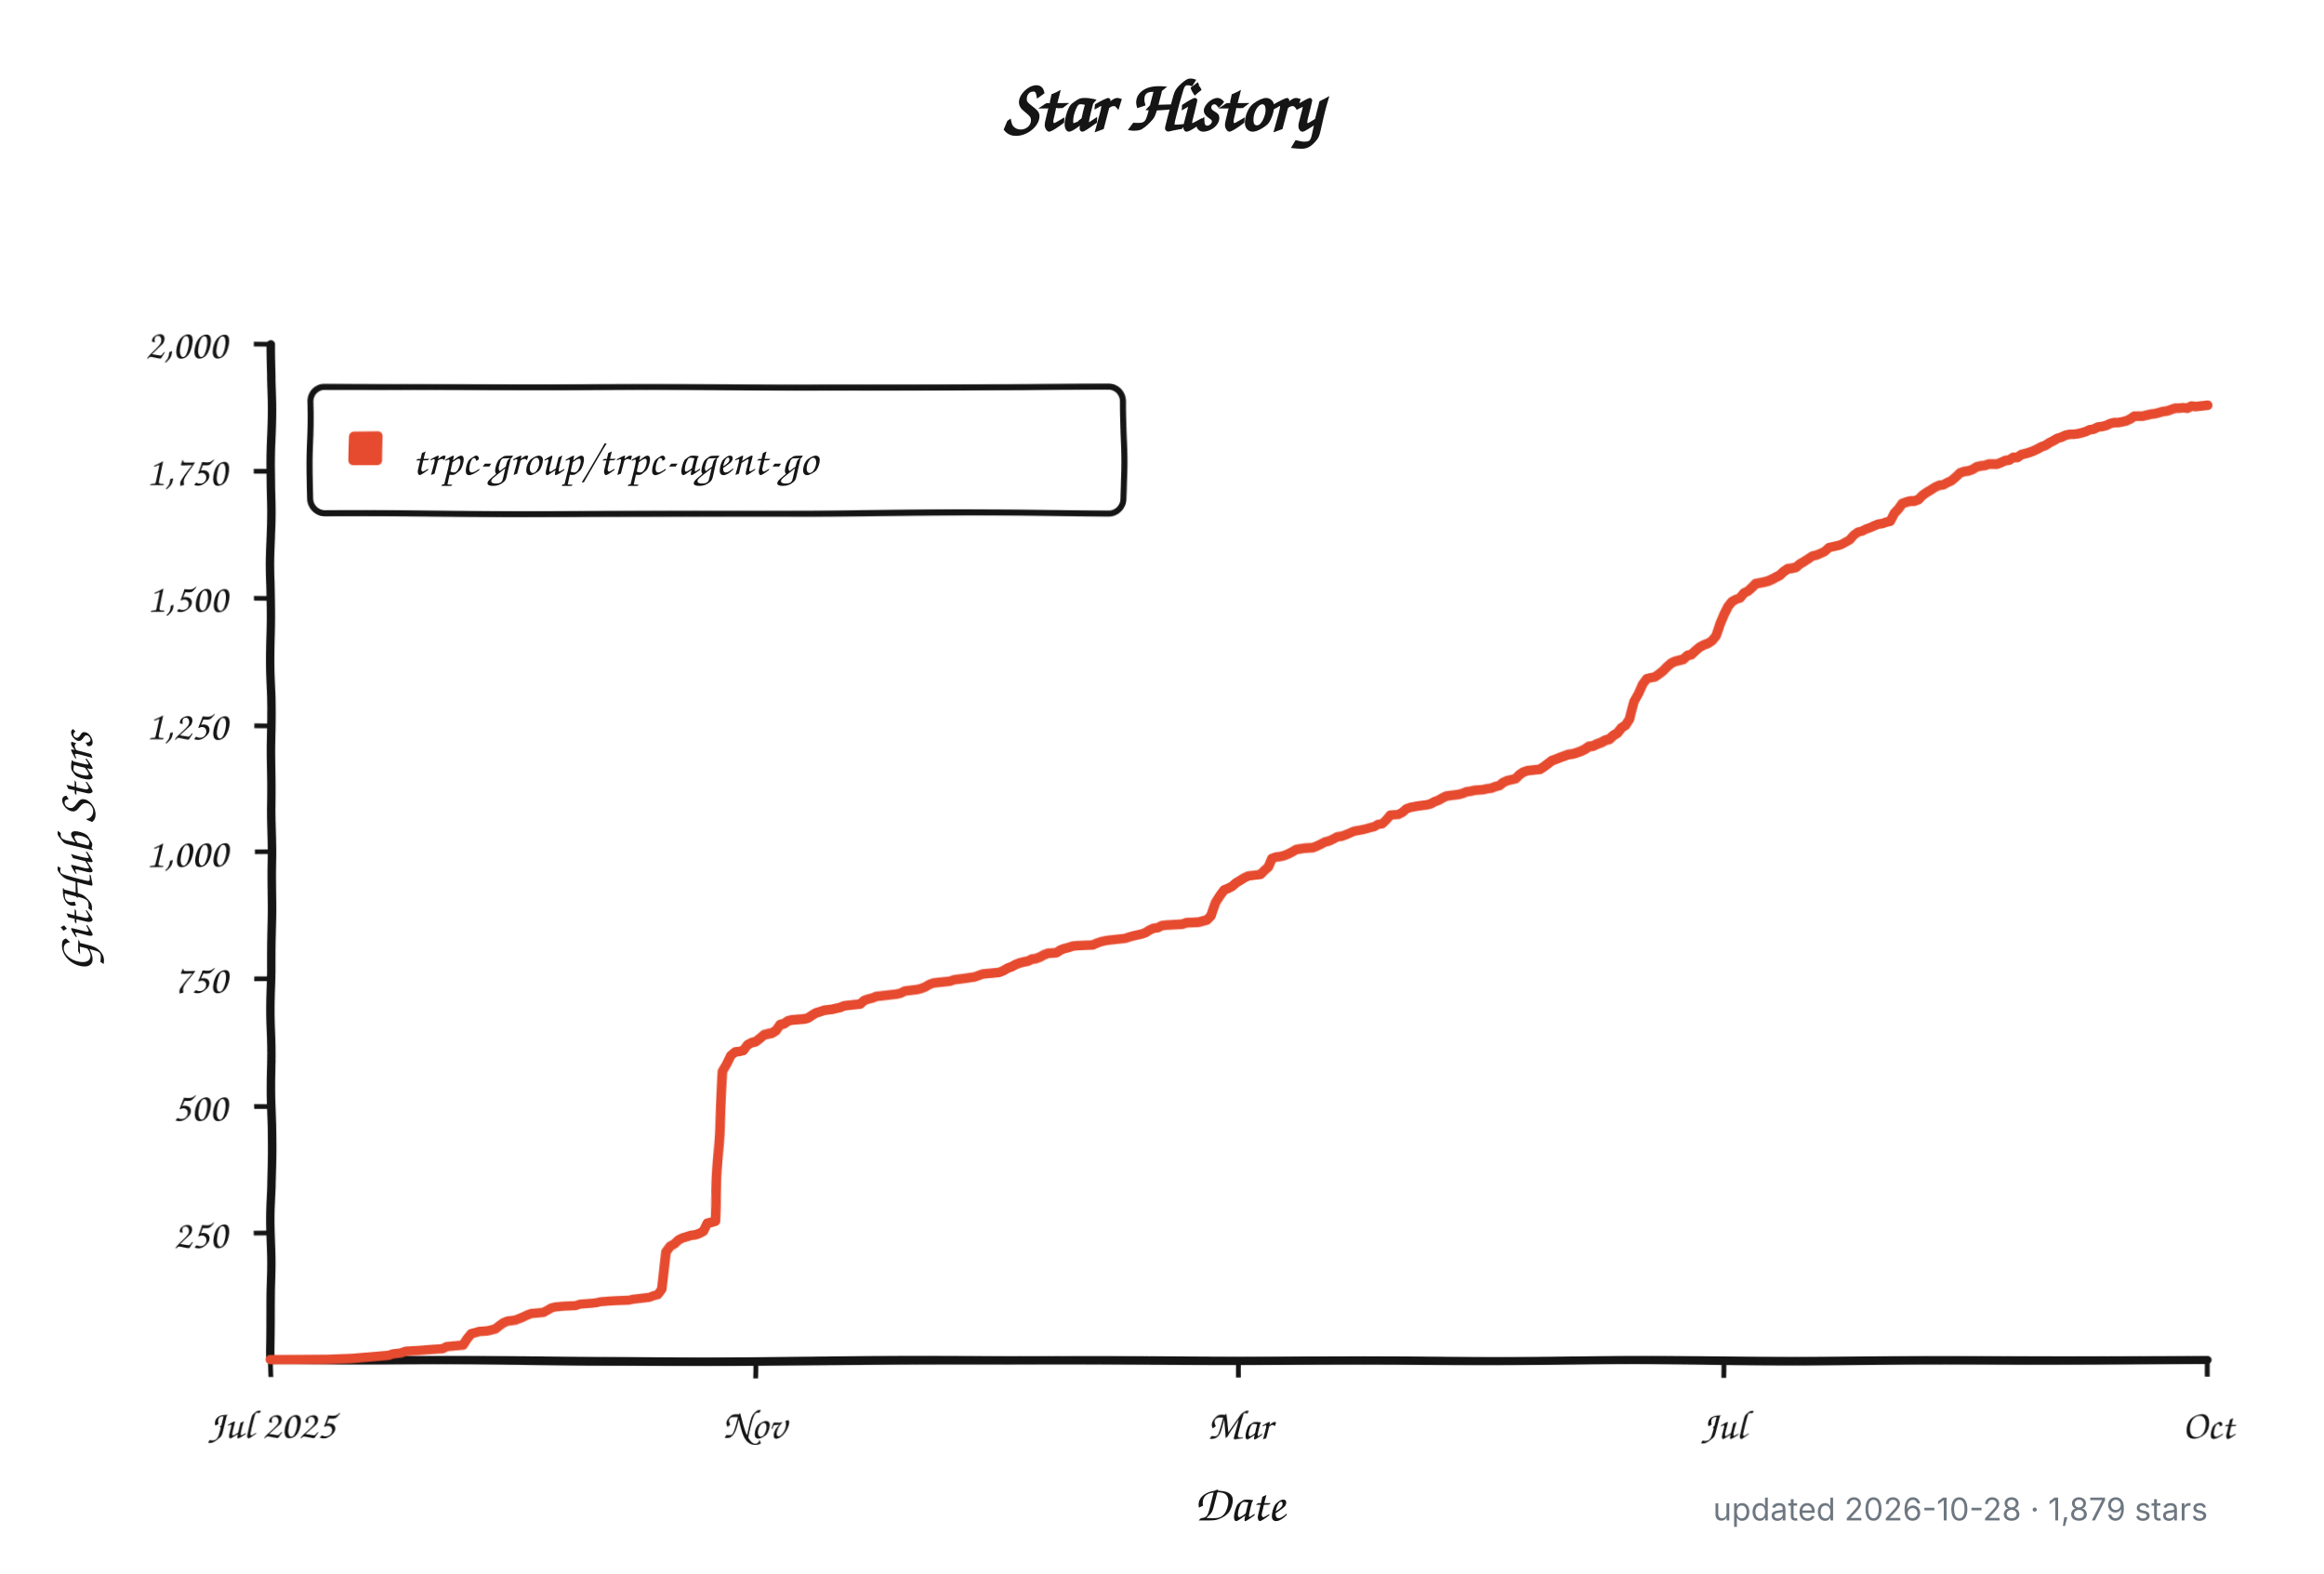
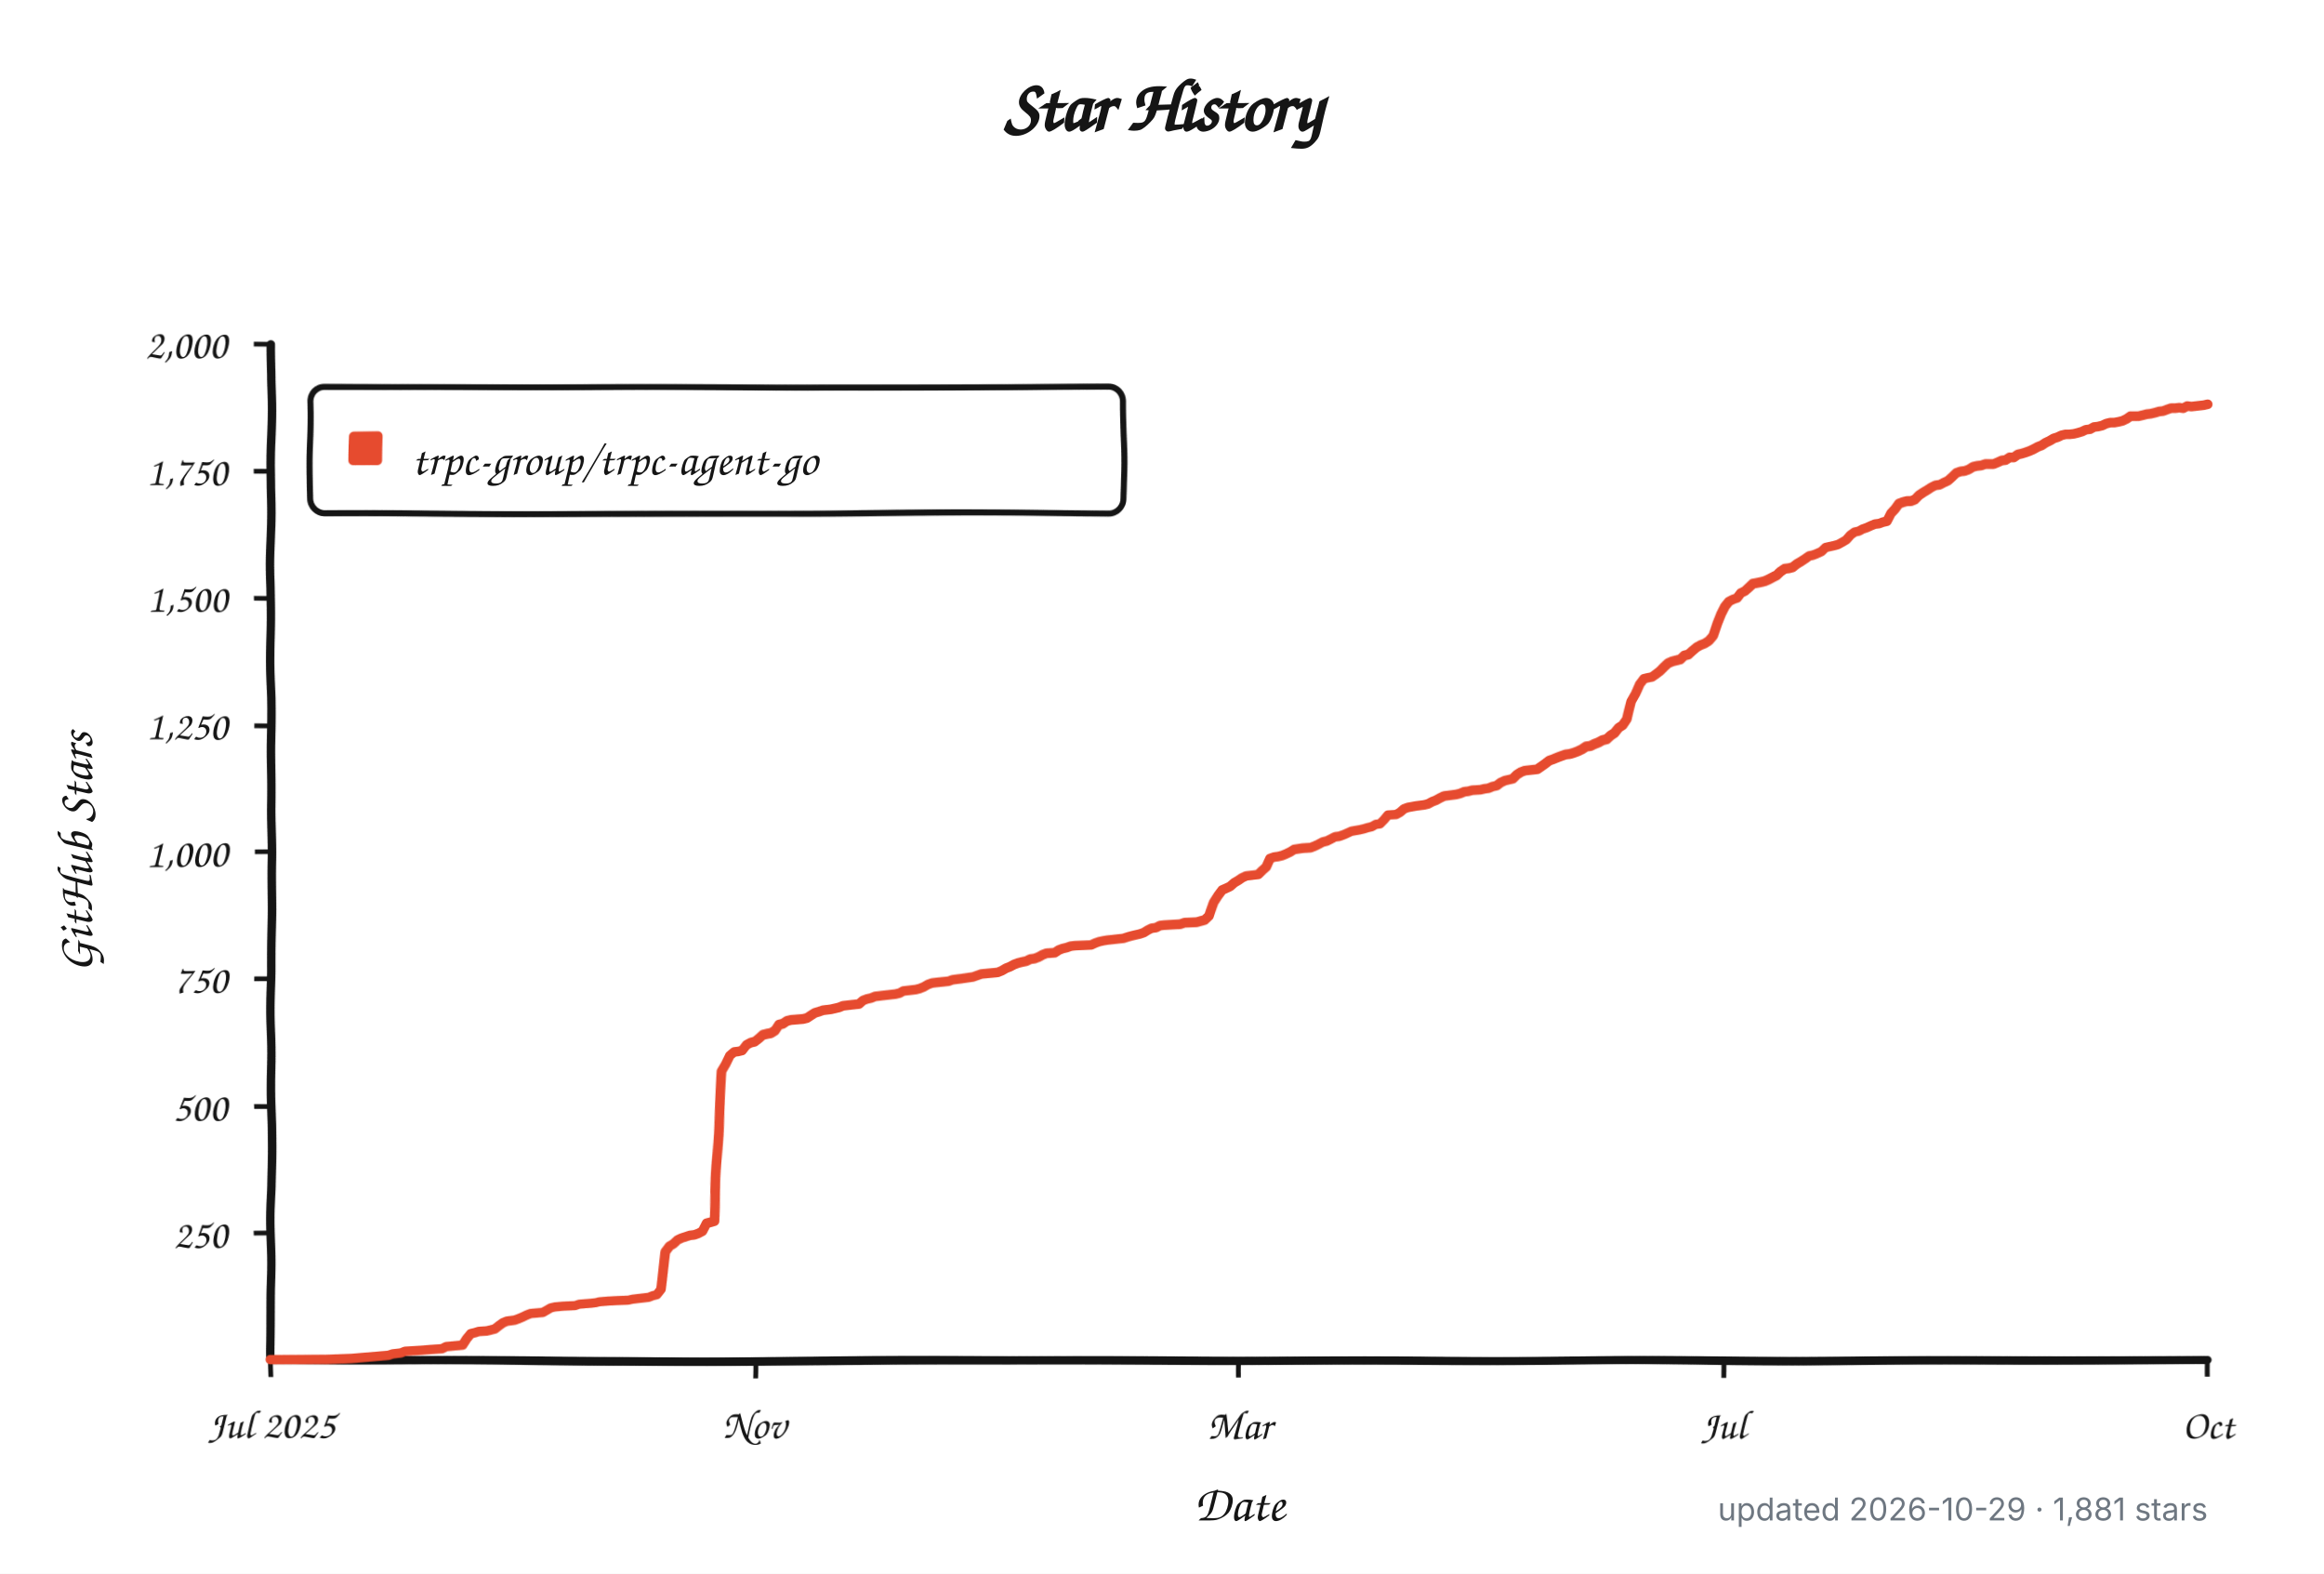
<svg xmlns="http://www.w3.org/2000/svg" width="960" height="650" viewBox="0 0 960 650" role="img" aria-labelledby="title description">
  <defs>
    <filter id="rough" x="-4%" y="-4%" width="108%" height="108%">
      <feTurbulence type="fractalNoise" baseFrequency="0.012 0.045" numOctaves="1" seed="17" result="noise" />
      <feDisplacementMap in="SourceGraphic" in2="noise" scale="1.8" xChannelSelector="R" yChannelSelector="G" />
    </filter>
  </defs>
  <style>
    .background { fill: #ffffff; }
    .axis, .tick, .legend-box { fill: none; stroke: #151515; }
    .axis { stroke-linecap: round; stroke-linejoin: round; stroke-width: 3.5; }
    .tick { stroke-width: 2; }
    .legend-box { fill: #ffffff; stroke-width: 2.5; }
    .series { fill: none; stroke: #e64b2f; stroke-linecap: round; stroke-linejoin: round; stroke-width: 4; }
    .swatch { fill: #e64b2f; }
    .title, .label, .axis-title, .legend {
      fill: #151515;
      font-family: "Comic Sans MS", "Bradley Hand", "Segoe Print", "Chalkboard SE", cursive;
    }
    .title { font-size: 30px; font-weight: 700; }
    .label { font-size: 17px; }
    .axis-title { font-size: 21px; font-weight: 600; }
    .legend { font-size: 19px; }
    .meta {
      fill: #6e7781;
      font: 13px -apple-system, BlinkMacSystemFont, "Segoe UI", sans-serif;
    }
    @media (prefers-color-scheme: dark) {
      .background { fill: #0d1117; }
      .axis, .tick, .legend-box { stroke: #f0f6fc; }
      .legend-box { fill: #161b22; }
      .title, .label, .axis-title, .legend { fill: #f0f6fc; }
      .series { stroke: #ff6b4a; }
      .swatch { fill: #ff6b4a; }
      .meta { fill: #8b949e; }
    }
  </style>
  <rect class="background" width="960" height="650" />
  <text class="title" x="480" y="54" text-anchor="middle">Star History</text>
  <g filter="url(#rough)">
    <path class="axis" d="M 112 142 V 562 H 912" />
    <path class="tick" d="M 105 509.5 H 112" />
    <text class="label" x="94" y="515.5" text-anchor="end">250</text>
    <path class="tick" d="M 105 457.0 H 112" />
    <text class="label" x="94" y="463.0" text-anchor="end">500</text>
    <path class="tick" d="M 105 404.5 H 112" />
    <text class="label" x="94" y="410.5" text-anchor="end">750</text>
    <path class="tick" d="M 105 352.0 H 112" />
    <text class="label" x="94" y="358.0" text-anchor="end">1,000</text>
    <path class="tick" d="M 105 299.5 H 112" />
    <text class="label" x="94" y="305.5" text-anchor="end">1,250</text>
    <path class="tick" d="M 105 247.0 H 112" />
    <text class="label" x="94" y="253.0" text-anchor="end">1,500</text>
    <path class="tick" d="M 105 194.5 H 112" />
    <text class="label" x="94" y="200.5" text-anchor="end">1,750</text>
    <path class="tick" d="M 105 142.0 H 112" />
    <text class="label" x="94" y="148.0" text-anchor="end">2,000</text>
    <path class="tick" d="M 112.0 562 V 569" />
    <text class="label" x="112.0" y="594" text-anchor="middle">Jul 2025</text>
    <path class="tick" d="M 312.0 562 V 569" />
    <text class="label" x="312.0" y="594" text-anchor="middle">Nov</text>
    <path class="tick" d="M 512.0 562 V 569" />
    <text class="label" x="512.0" y="594" text-anchor="middle">Mar</text>
    <path class="tick" d="M 712.0 562 V 569" />
    <text class="label" x="712.0" y="594" text-anchor="middle">Jul</text>
    <path class="tick" d="M 912.0 562 V 569" />
    <text class="label" x="912.0" y="594" text-anchor="middle">Oct</text>
    <rect class="legend-box" x="128" y="160" width="336" height="52" rx="6" />
    <rect class="swatch" x="144" y="178" width="14" height="14" rx="2" />
-     <path class="series" d="M 112.0 561.8 L 135.5 561.6 L 145.6 561.2 L 160.7 559.9 L 162.4 559.3 L 165.8 558.9 L 167.5 558.2 L 174.2 557.8 L 179.2 557.4 L 182.6 557.2 L 184.3 556.3 L 191.0 555.7 L 192.7 553.0 L 194.4 550.9 L 196.0 550.5 L 197.7 550.0 L 201.1 549.8 L 202.8 549.4 L 204.4 549.0 L 206.1 547.7 L 207.8 546.5 L 209.5 545.8 L 211.2 545.6 L 212.8 545.4 L 214.5 544.8 L 216.2 544.1 L 217.9 543.3 L 219.6 542.7 L 224.6 542.3 L 226.3 541.4 L 228.0 540.4 L 229.6 540.0 L 233.0 539.7 L 238.1 539.5 L 239.7 538.9 L 244.8 538.5 L 246.5 538.3 L 248.1 537.9 L 251.5 537.6 L 254.9 537.4 L 259.9 537.2 L 261.6 536.8 L 263.3 536.6 L 266.6 536.2 L 268.3 536.0 L 270.0 535.3 L 271.7 534.9 L 273.3 532.6 L 275.0 516.9 L 276.7 514.5 L 278.4 513.5 L 280.1 511.8 L 281.7 511.0 L 285.1 509.9 L 286.8 509.7 L 288.5 509.1 L 290.2 508.2 L 291.8 504.9 L 293.5 504.5 L 295.2 504.0 L 296.9 470.2 L 298.6 442.3 L 300.2 439.4 L 301.9 435.6 L 303.6 434.1 L 305.3 433.9 L 307.0 433.5 L 308.6 431.2 L 310.3 430.3 L 312.0 429.9 L 313.7 428.6 L 315.4 427.2 L 317.0 426.8 L 318.7 426.5 L 320.4 425.5 L 322.1 423.2 L 323.8 422.8 L 325.4 421.7 L 327.1 421.3 L 332.2 420.9 L 333.8 420.5 L 335.5 419.4 L 337.2 418.4 L 338.9 417.9 L 340.6 417.3 L 343.9 416.9 L 345.6 416.5 L 347.3 416.1 L 349.0 415.4 L 350.7 415.2 L 352.3 415.0 L 354.0 414.8 L 355.7 414.6 L 357.4 413.1 L 359.1 412.5 L 360.7 412.1 L 362.4 411.4 L 365.8 411.0 L 367.5 410.8 L 369.1 410.6 L 370.8 410.4 L 372.5 410.0 L 374.2 409.1 L 375.9 408.9 L 377.5 408.7 L 379.2 408.5 L 380.9 408.1 L 382.6 407.4 L 384.3 406.4 L 385.9 405.8 L 387.6 405.6 L 392.7 405.1 L 394.4 404.5 L 396.0 404.3 L 397.7 404.1 L 402.8 403.4 L 404.4 402.8 L 406.1 402.2 L 412.8 401.6 L 414.5 400.9 L 416.2 399.9 L 417.9 399.3 L 419.6 398.4 L 421.2 397.8 L 422.9 397.4 L 424.6 397.1 L 426.3 396.3 L 428.0 396.1 L 429.6 395.5 L 431.3 394.6 L 433.0 394.0 L 436.4 393.8 L 438.1 392.7 L 439.7 392.1 L 441.4 391.7 L 443.1 391.1 L 444.8 390.9 L 451.5 390.6 L 453.2 389.8 L 454.9 389.2 L 456.5 388.8 L 458.2 388.5 L 463.3 387.9 L 464.9 387.7 L 466.6 387.1 L 468.3 386.6 L 470.0 386.2 L 471.7 385.8 L 473.3 385.2 L 475.0 384.1 L 476.7 383.3 L 478.4 383.1 L 480.1 382.2 L 481.7 382.0 L 485.1 381.8 L 488.5 381.6 L 490.2 381.0 L 495.2 380.8 L 498.6 379.9 L 500.2 378.3 L 501.9 373.0 L 503.6 370.3 L 505.3 368.0 L 507.0 367.3 L 508.6 366.5 L 510.3 365.0 L 512.0 364.0 L 513.7 362.9 L 515.4 362.1 L 517.0 361.9 L 520.4 361.5 L 522.1 359.8 L 523.8 358.3 L 525.4 354.7 L 527.1 354.1 L 528.8 353.9 L 530.5 353.5 L 532.2 352.8 L 533.8 352.0 L 535.5 351.0 L 538.9 350.5 L 542.3 350.3 L 543.9 349.7 L 545.6 348.9 L 547.3 348.0 L 549.0 347.6 L 550.7 346.8 L 552.3 345.9 L 554.0 345.7 L 555.7 345.1 L 557.4 344.4 L 559.1 343.6 L 562.4 343.0 L 564.1 342.6 L 565.8 342.1 L 567.5 341.7 L 569.1 340.7 L 570.8 340.5 L 572.5 338.8 L 574.2 336.7 L 577.5 336.5 L 579.2 335.6 L 580.9 334.1 L 582.6 333.5 L 585.9 332.9 L 587.6 332.7 L 589.3 332.5 L 591.0 332.1 L 592.7 331.2 L 594.4 330.6 L 596.0 329.7 L 597.7 328.9 L 599.4 328.7 L 602.8 328.3 L 604.4 327.9 L 606.1 327.2 L 607.8 327.0 L 609.5 326.6 L 612.8 326.4 L 614.5 326.0 L 616.2 325.8 L 617.9 325.1 L 619.6 324.7 L 621.2 323.4 L 622.9 322.6 L 626.3 321.8 L 628.0 320.1 L 629.6 319.0 L 631.3 318.4 L 634.7 318.0 L 636.4 317.8 L 638.1 316.7 L 639.7 315.5 L 641.4 314.2 L 643.1 313.6 L 644.8 312.9 L 646.5 312.3 L 648.1 311.7 L 649.8 311.5 L 651.5 311.0 L 653.2 310.4 L 654.9 309.6 L 656.5 308.5 L 658.2 308.3 L 659.9 307.5 L 661.6 306.9 L 663.3 306.0 L 664.9 305.6 L 666.6 304.1 L 668.3 303.1 L 670.0 301.0 L 671.7 299.9 L 673.3 297.4 L 675.0 289.8 L 676.7 286.5 L 678.4 282.3 L 680.1 280.0 L 681.7 279.6 L 683.4 279.3 L 685.1 278.1 L 686.8 276.8 L 688.5 275.1 L 690.2 273.7 L 691.8 273.0 L 693.5 272.6 L 695.2 272.2 L 696.9 270.7 L 698.6 270.3 L 700.2 268.8 L 701.9 267.4 L 703.6 266.5 L 705.3 265.9 L 707.0 264.8 L 708.6 262.8 L 710.3 257.7 L 712.0 253.7 L 713.7 250.4 L 715.4 248.3 L 717.0 247.4 L 718.7 246.8 L 720.4 244.7 L 722.1 243.9 L 723.8 242.4 L 725.4 240.9 L 728.8 240.3 L 730.5 239.9 L 732.2 239.2 L 733.8 238.4 L 735.5 237.6 L 737.2 236.1 L 738.9 235.0 L 740.6 234.8 L 742.3 234.4 L 743.9 233.1 L 745.6 232.1 L 747.3 231.0 L 749.0 229.8 L 750.7 229.4 L 752.3 228.7 L 754.0 227.9 L 755.7 226.2 L 757.4 225.8 L 759.1 225.4 L 760.7 224.9 L 762.4 223.9 L 764.1 222.9 L 765.8 220.8 L 767.5 219.5 L 769.1 219.1 L 770.8 218.2 L 772.5 217.6 L 774.2 216.8 L 775.9 216.1 L 777.5 215.9 L 779.2 215.3 L 780.9 214.9 L 782.6 211.7 L 784.3 210.0 L 785.9 207.9 L 787.6 207.3 L 789.3 206.9 L 791.0 206.9 L 792.7 206.3 L 794.4 204.6 L 796.0 203.5 L 797.7 202.5 L 799.4 201.4 L 801.1 200.6 L 802.8 200.4 L 804.4 199.5 L 806.1 198.7 L 807.8 197.2 L 809.5 195.5 L 811.2 194.9 L 812.8 194.7 L 814.5 194.1 L 816.2 193.0 L 817.9 192.6 L 819.6 192.4 L 821.2 191.8 L 822.9 191.8 L 824.6 191.8 L 826.3 191.1 L 828.0 190.3 L 829.6 190.1 L 831.3 189.0 L 833.0 189.0 L 834.7 187.8 L 836.4 187.4 L 838.1 186.9 L 839.7 186.3 L 841.4 185.5 L 843.1 184.6 L 844.8 184.0 L 846.5 182.9 L 848.1 182.1 L 849.8 181.1 L 851.5 180.6 L 853.2 179.8 L 854.9 179.4 L 856.5 179.4 L 858.2 179.2 L 859.9 178.8 L 861.6 178.3 L 863.3 177.5 L 864.9 177.3 L 866.6 176.4 L 868.3 176.2 L 870.0 175.8 L 871.7 175.0 L 873.3 174.6 L 875.0 174.6 L 876.7 174.3 L 878.4 173.9 L 880.1 173.1 L 881.7 172.0 L 883.4 172.0 L 885.1 172.0 L 886.8 171.6 L 888.5 171.2 L 890.2 171.0 L 891.8 170.6 L 893.5 170.1 L 895.2 169.9 L 896.9 169.3 L 898.6 168.7 L 900.2 168.7 L 901.9 168.5 L 903.6 168.7 L 905.3 167.8 L 907.0 168.0 L 908.6 167.8 L 910.3 167.6 L 912.0 167.4" />
+     <path class="series" d="M 112.0 561.8 L 135.5 561.6 L 145.5 561.2 L 160.6 559.9 L 162.3 559.3 L 165.7 558.9 L 167.3 558.2 L 174.1 557.8 L 179.1 557.4 L 182.4 557.2 L 184.1 556.3 L 190.8 555.7 L 192.5 553.0 L 194.2 550.9 L 195.9 550.5 L 197.5 550.0 L 200.9 549.8 L 202.6 549.4 L 204.2 549.0 L 205.9 547.7 L 207.6 546.5 L 209.3 545.8 L 211.0 545.6 L 212.6 545.4 L 214.3 544.8 L 216.0 544.1 L 217.7 543.3 L 219.3 542.7 L 224.4 542.3 L 226.0 541.4 L 227.7 540.4 L 229.4 540.0 L 232.8 539.7 L 237.8 539.5 L 239.5 538.9 L 244.5 538.5 L 246.2 538.3 L 247.8 537.9 L 251.2 537.6 L 254.6 537.4 L 259.6 537.2 L 261.3 536.8 L 262.9 536.6 L 266.3 536.2 L 268.0 536.0 L 269.7 535.3 L 271.3 534.9 L 273.0 532.6 L 274.7 516.9 L 276.4 514.5 L 278.0 513.5 L 279.7 511.8 L 281.4 511.0 L 284.7 509.9 L 286.4 509.7 L 288.1 509.1 L 289.8 508.2 L 291.5 504.9 L 293.1 504.5 L 294.8 504.0 L 296.5 470.2 L 298.2 442.3 L 299.8 439.4 L 301.5 435.6 L 303.2 434.1 L 304.9 433.9 L 306.5 433.5 L 308.2 431.2 L 309.9 430.3 L 311.6 429.9 L 313.3 428.6 L 314.9 427.2 L 316.6 426.8 L 318.3 426.5 L 320.0 425.5 L 321.6 423.2 L 323.3 422.8 L 325.0 421.7 L 326.7 421.3 L 331.7 420.9 L 333.4 420.5 L 335.1 419.4 L 336.7 418.4 L 338.4 417.9 L 340.1 417.3 L 343.4 416.9 L 345.1 416.5 L 346.8 416.1 L 348.5 415.4 L 350.2 415.2 L 351.8 415.0 L 353.5 414.8 L 355.2 414.6 L 356.9 413.1 L 358.5 412.5 L 360.2 412.1 L 361.9 411.4 L 365.2 411.0 L 366.9 410.8 L 368.6 410.6 L 370.3 410.4 L 372.0 410.0 L 373.6 409.1 L 375.3 408.9 L 377.0 408.7 L 378.7 408.5 L 380.3 408.1 L 382.0 407.4 L 383.7 406.4 L 385.4 405.8 L 387.1 405.6 L 392.1 405.1 L 393.8 404.5 L 395.4 404.3 L 397.1 404.1 L 402.1 403.4 L 403.8 402.8 L 405.5 402.2 L 412.2 401.6 L 413.9 400.9 L 415.6 399.9 L 417.2 399.3 L 418.9 398.4 L 420.6 397.8 L 422.3 397.4 L 423.9 397.1 L 425.6 396.3 L 427.3 396.1 L 429.0 395.5 L 430.7 394.6 L 432.3 394.0 L 435.7 393.8 L 437.4 392.7 L 439.0 392.1 L 440.7 391.7 L 442.4 391.1 L 444.1 390.9 L 450.8 390.6 L 452.5 389.8 L 454.1 389.2 L 455.8 388.8 L 457.5 388.5 L 462.5 387.9 L 464.2 387.7 L 465.9 387.1 L 467.6 386.6 L 469.2 386.2 L 470.9 385.8 L 472.6 385.2 L 474.3 384.1 L 475.9 383.3 L 477.6 383.1 L 479.3 382.2 L 481.0 382.0 L 484.3 381.8 L 487.7 381.6 L 489.4 381.0 L 494.4 380.8 L 497.7 379.9 L 499.4 378.3 L 501.1 373.0 L 502.8 370.3 L 504.5 368.0 L 506.1 367.3 L 507.8 366.5 L 509.5 365.0 L 511.2 364.0 L 512.8 362.9 L 514.5 362.1 L 516.2 361.9 L 519.5 361.5 L 521.2 359.8 L 522.9 358.3 L 524.6 354.7 L 526.3 354.1 L 527.9 353.9 L 529.6 353.5 L 531.3 352.8 L 533.0 352.0 L 534.6 351.0 L 538.0 350.5 L 541.4 350.3 L 543.0 349.7 L 544.7 348.9 L 546.4 348.0 L 548.1 347.6 L 549.7 346.8 L 551.4 345.9 L 553.1 345.7 L 554.8 345.1 L 556.4 344.4 L 558.1 343.6 L 561.5 343.0 L 563.2 342.6 L 564.8 342.1 L 566.5 341.7 L 568.2 340.7 L 569.9 340.5 L 571.5 338.8 L 573.2 336.7 L 576.6 336.5 L 578.2 335.6 L 579.9 334.1 L 581.6 333.5 L 585.0 332.9 L 586.6 332.7 L 588.3 332.5 L 590.0 332.1 L 591.7 331.2 L 593.3 330.6 L 595.0 329.7 L 596.7 328.9 L 598.4 328.7 L 601.7 328.3 L 603.4 327.9 L 605.1 327.2 L 606.8 327.0 L 608.4 326.6 L 611.8 326.4 L 613.5 326.0 L 615.1 325.8 L 616.8 325.1 L 618.5 324.7 L 620.2 323.4 L 621.9 322.6 L 625.2 321.8 L 626.9 320.1 L 628.6 319.0 L 630.2 318.4 L 633.6 318.0 L 635.3 317.8 L 636.9 316.7 L 638.6 315.5 L 640.3 314.2 L 642.0 313.6 L 643.7 312.9 L 645.3 312.3 L 647.0 311.7 L 648.7 311.5 L 650.4 311.0 L 652.0 310.4 L 653.7 309.6 L 655.4 308.5 L 657.1 308.3 L 658.8 307.5 L 660.4 306.9 L 662.1 306.0 L 663.8 305.6 L 665.5 304.1 L 667.1 303.1 L 668.8 301.0 L 670.5 299.9 L 672.2 297.4 L 673.8 289.8 L 675.5 286.5 L 677.2 282.3 L 678.9 280.0 L 680.6 279.6 L 682.2 279.3 L 683.9 278.1 L 685.6 276.8 L 687.3 275.1 L 688.9 273.7 L 690.6 273.0 L 692.3 272.6 L 694.0 272.2 L 695.6 270.7 L 697.3 270.3 L 699.0 268.8 L 700.7 267.4 L 702.4 266.5 L 704.0 265.9 L 705.7 264.8 L 707.4 262.8 L 709.1 257.7 L 710.7 253.7 L 712.4 250.4 L 714.1 248.3 L 715.8 247.4 L 717.5 246.8 L 719.1 244.7 L 720.8 243.9 L 722.5 242.4 L 724.2 240.9 L 727.5 240.3 L 729.2 239.9 L 730.9 239.2 L 732.5 238.4 L 734.2 237.6 L 735.9 236.1 L 737.6 235.0 L 739.3 234.8 L 740.9 234.4 L 742.6 233.1 L 744.3 232.1 L 746.0 231.0 L 747.6 229.8 L 749.3 229.4 L 751.0 228.7 L 752.7 227.9 L 754.3 226.2 L 756.0 225.8 L 757.7 225.4 L 759.4 224.9 L 761.1 223.9 L 762.7 222.9 L 764.4 220.8 L 766.1 219.5 L 767.8 219.1 L 769.4 218.2 L 771.1 217.6 L 772.8 216.8 L 774.5 216.1 L 776.2 215.9 L 777.8 215.3 L 779.5 214.9 L 781.2 211.7 L 782.9 210.0 L 784.5 207.9 L 786.2 207.3 L 787.9 206.9 L 789.6 206.9 L 791.2 206.3 L 792.9 204.6 L 794.6 203.5 L 796.3 202.5 L 798.0 201.4 L 799.6 200.6 L 801.3 200.4 L 803.0 199.5 L 804.7 198.7 L 806.3 197.2 L 808.0 195.5 L 809.7 194.9 L 811.4 194.7 L 813.0 194.1 L 814.7 193.0 L 816.4 192.6 L 818.1 192.4 L 819.8 191.8 L 821.4 191.8 L 823.1 191.8 L 824.8 191.1 L 826.5 190.3 L 828.1 190.1 L 829.8 189.0 L 831.5 189.0 L 833.2 187.8 L 834.9 187.4 L 836.5 186.9 L 838.2 186.3 L 839.9 185.5 L 841.6 184.6 L 843.2 184.0 L 844.9 182.9 L 846.6 182.1 L 848.3 181.1 L 849.9 180.6 L 851.6 179.8 L 853.3 179.4 L 855.0 179.4 L 856.7 179.2 L 858.3 178.8 L 860.0 178.3 L 861.7 177.5 L 863.4 177.3 L 865.0 176.4 L 866.7 176.2 L 868.4 175.8 L 870.1 175.0 L 871.7 174.6 L 873.4 174.6 L 875.1 174.3 L 876.8 173.9 L 878.5 173.1 L 880.1 172.0 L 881.8 172.0 L 883.5 172.0 L 885.2 171.6 L 886.8 171.2 L 888.5 171.0 L 890.2 170.6 L 891.9 170.1 L 893.6 169.9 L 895.2 169.3 L 896.9 168.7 L 898.6 168.7 L 900.3 168.5 L 901.9 168.7 L 903.6 167.8 L 905.3 168.0 L 907.0 167.8 L 908.6 167.6 L 910.3 167.4 L 912.0 167.0" />
  </g>
  <text class="legend" x="170" y="196">trpc-group/trpc-agent-go</text>
  <text class="axis-title" x="512" y="628" text-anchor="middle">Date</text>
  <text class="axis-title" x="-352" y="38" text-anchor="middle" transform="rotate(-90)">GitHub Stars</text>
-   <text class="meta" x="912" y="628" text-anchor="end">updated 2026-10-28 · 1,879 stars</text>
+   <text class="meta" x="912" y="628" text-anchor="end">updated 2026-10-29 · 1,881 stars</text>
</svg>
